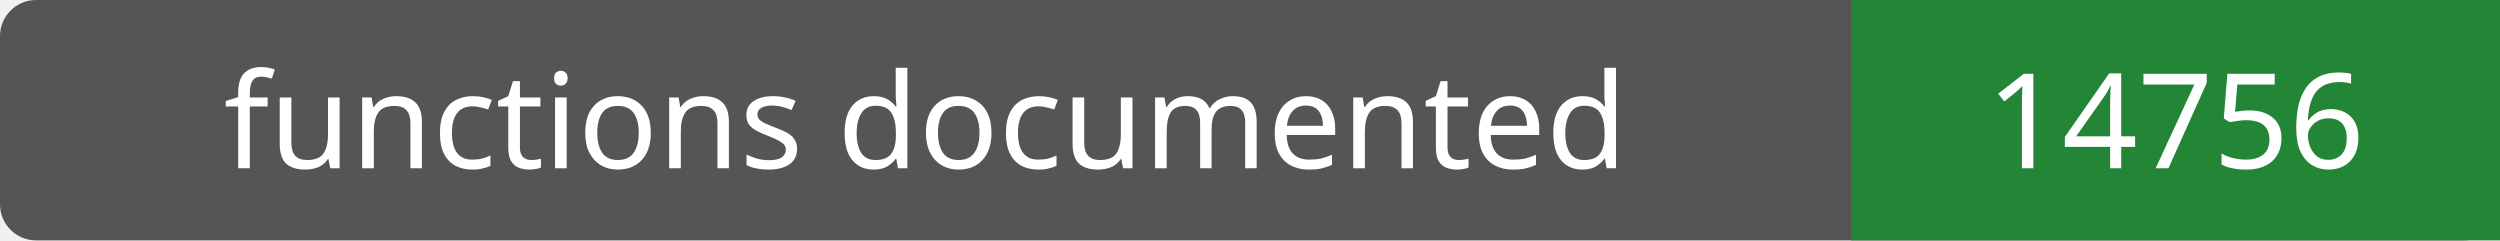
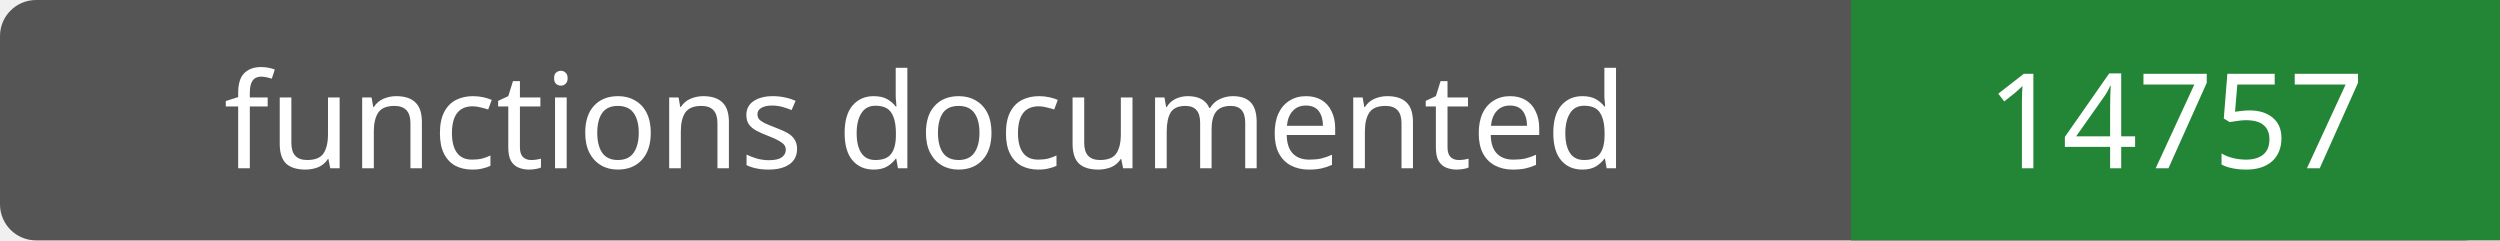
- <svg xmlns="http://www.w3.org/2000/svg" width="208" height="20" role="img" aria-label="functions documented: 14756">
+ <svg xmlns="http://www.w3.org/2000/svg" width="208" height="20" role="img" aria-label="functions documented: 14757">
  <rect width="208" height="20" rx="3" fill="#555" />
  <path fill="#238636" d="M154 0h54v20H154z" />
  <g fill="#fff" text-anchor="middle" font-family="Verdana,sans-serif" font-size="11">
    <text x="77.0" y="14">functions documented</text>
-     <text x="181.0" y="14">14756</text>
+     <text x="181.0" y="14">14757</text>
  </g>
</svg>
